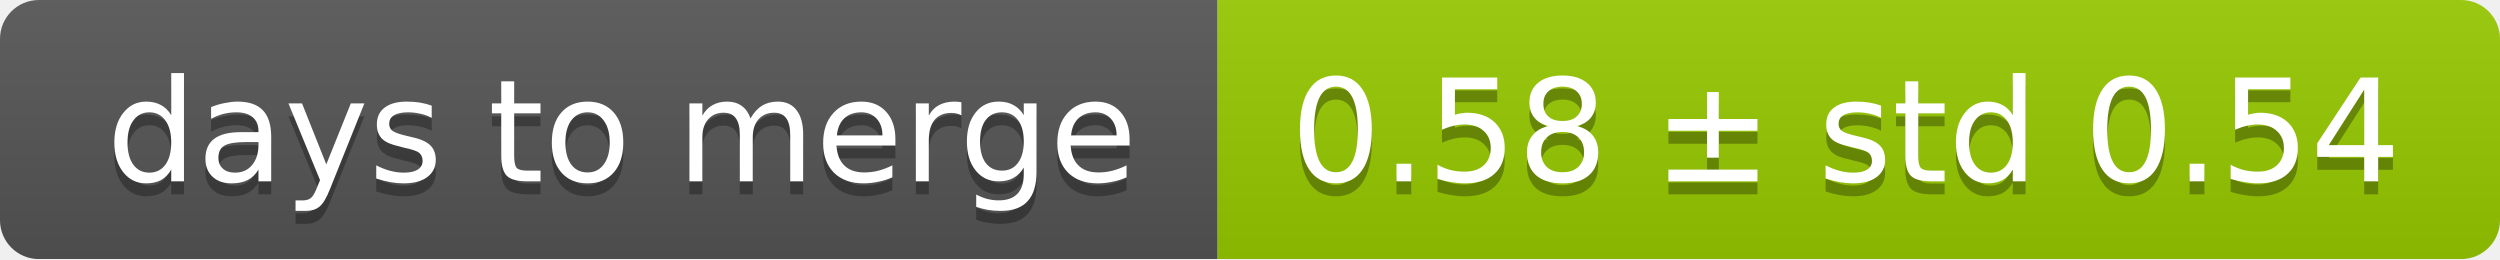
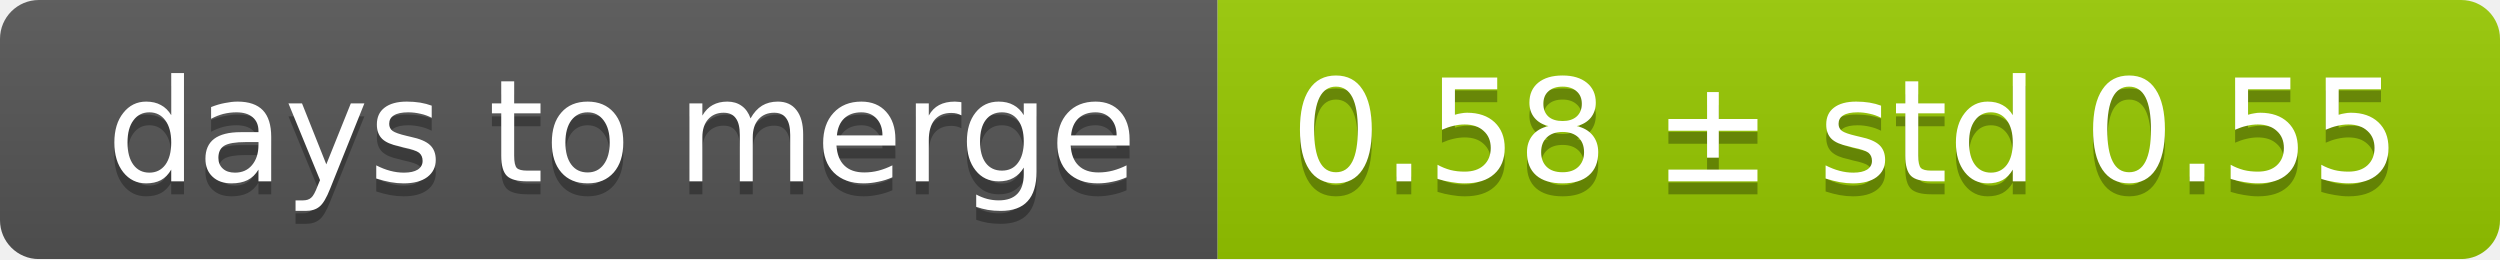
<svg xmlns="http://www.w3.org/2000/svg" width="193" height="20">
  <linearGradient id="smooth" x2="0" y2="100%">
    <stop offset="0" stop-color="#bbb" stop-opacity=".1" />
    <stop offset="1" stop-opacity=".1" />
  </linearGradient>
  <mask id="round">
    <rect width="193" height="20" rx="3" fill="#fff" />
  </mask>
  <g mask="url(#round)">
    <rect width="94" height="20" fill="#555" />
    <rect x="94" width="99" height="20" fill="#97ca00" />
    <rect width="193" height="20" fill="url(#smooth)" />
  </g>
  <g fill="#fff" text-anchor="middle" font-family="DejaVu Sans,Verdana,Geneva,sans-serif" font-size="11">
    <text x="48" y="15" fill="#010101" fill-opacity=".3">days to merge</text>
    <text x="48" y="14">days to merge</text>
-     <text x="142.5" y="15" fill="#010101" fill-opacity=".3">0.58 ± std 0.54</text>
-     <text x="142.5" y="14">0.58 ± std 0.54</text>
+     <text x="142.5" y="15" fill="#010101" fill-opacity=".3">0.58 ± std 0.55</text>
+     <text x="142.5" y="14">0.58 ± std 0.55</text>
  </g>
</svg>
